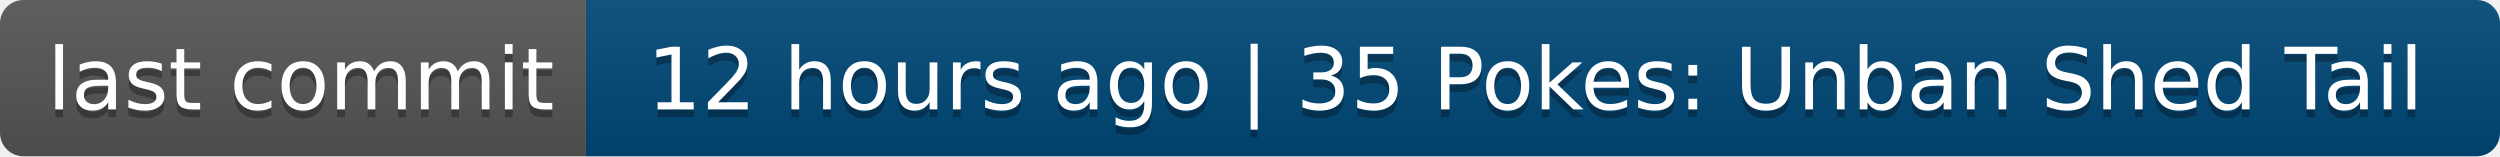
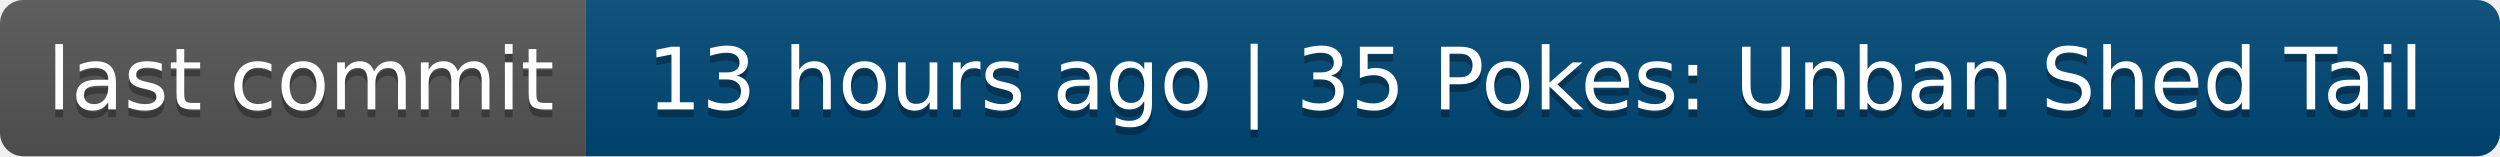
- <svg xmlns="http://www.w3.org/2000/svg" width="320" height="20" role="img" aria-label="last commit: 12 hours ago | 35 Pokes: Unban Shed Tail">
+ <svg xmlns="http://www.w3.org/2000/svg" width="320" height="20" role="img" aria-label="last commit: 13 hours ago | 35 Pokes: Unban Shed Tail">
  <linearGradient id="s" x2="0" y2="100%">
    <stop offset="0" stop-color="#bbb" stop-opacity=".1" />
    <stop offset="1" stop-opacity=".1" />
  </linearGradient>
  <clipPath id="r">
    <rect width="320" height="20" rx="3" fill="#fff" />
  </clipPath>
  <g clip-path="url(#r)">
    <rect width="75" height="20" fill="#555" />
    <rect x="75" width="245" height="20" fill="#004878" />
    <rect width="320" height="20" fill="url(#s)" />
  </g>
  <g fill="#fff" text-anchor="middle" font-family="Verdana,Geneva,DejaVu Sans,sans-serif" text-rendering="geometricPrecision" font-size="110">
    <text aria-hidden="true" x="385" y="150" fill="#010101" fill-opacity=".3" transform="scale(.1)" textLength="650">last commit</text>
    <text x="385" y="140" transform="scale(.1)" fill="#fff" textLength="650">last commit</text>
-     <text aria-hidden="true" x="1965" y="150" fill="#010101" fill-opacity=".3" transform="scale(.1)" textLength="2350">12 hours ago | 35 Pokes: Unban Shed Tail</text>
-     <text x="1965" y="140" transform="scale(.1)" fill="#fff" textLength="2350">12 hours ago | 35 Pokes: Unban Shed Tail</text>
+     <text aria-hidden="true" x="1965" y="150" fill="#010101" fill-opacity=".3" transform="scale(.1)" textLength="2350">13 hours ago | 35 Pokes: Unban Shed Tail</text>
+     <text x="1965" y="140" transform="scale(.1)" fill="#fff" textLength="2350">13 hours ago | 35 Pokes: Unban Shed Tail</text>
  </g>
</svg>
